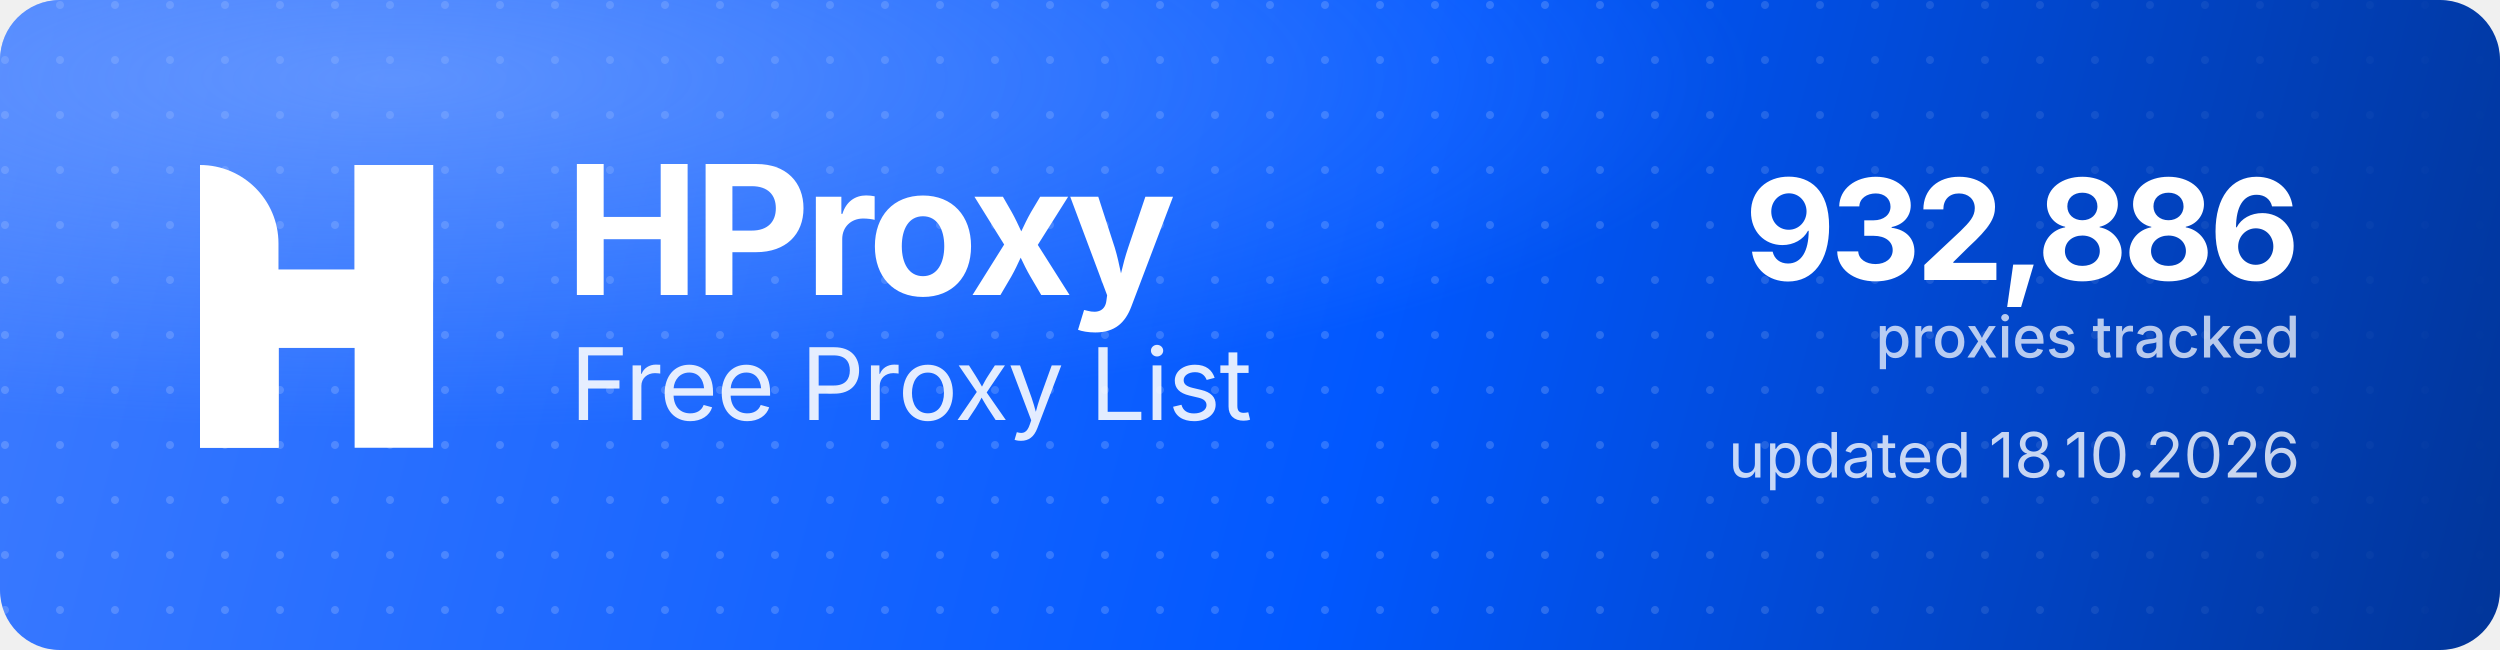
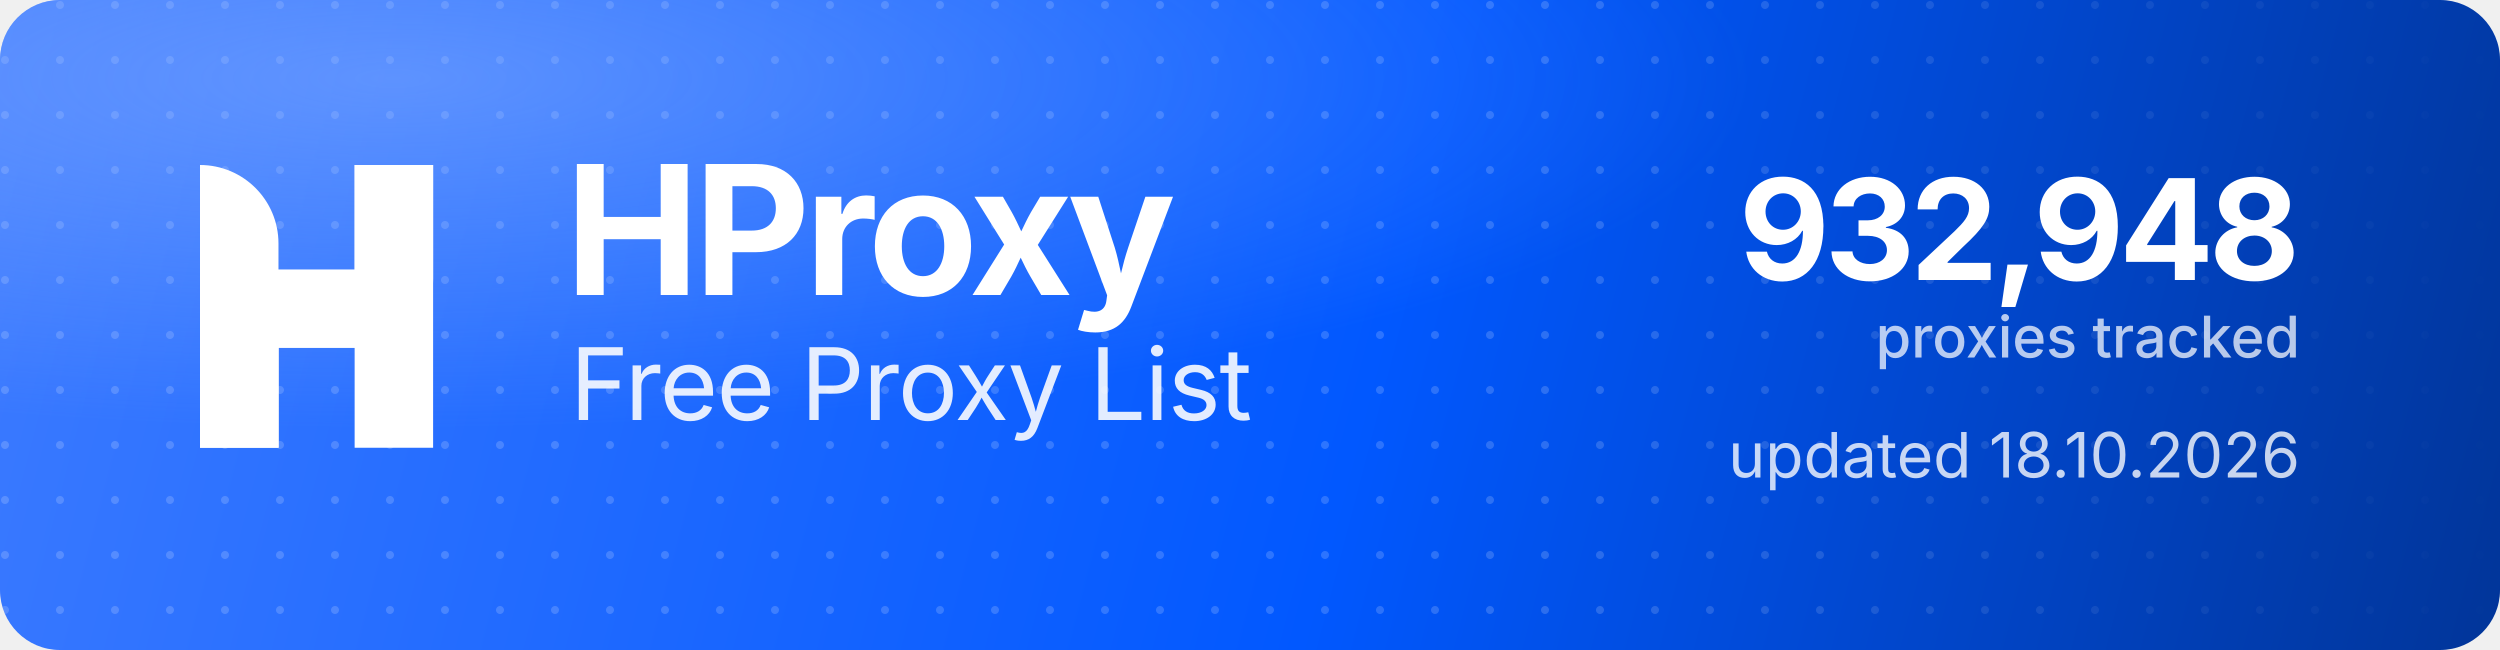
<svg xmlns="http://www.w3.org/2000/svg" width="1000" height="260" viewBox="0 0 1000 260" role="img" aria-label="HProxy Free Proxy List">
  <defs>
    <linearGradient id="hp-bg" x1="0" y1="0" x2="1000" y2="260" gradientUnits="userSpaceOnUse">
      <stop offset="0" stop-color="#3D7BFF" />
      <stop offset="0.55" stop-color="#0158FF" />
      <stop offset="1" stop-color="#013599" />
    </linearGradient>
    <radialGradient id="hp-glow" cx="0.16" cy="0.12" r="0.9">
      <stop offset="0" stop-color="#8FB4FF" stop-opacity="0.5" />
      <stop offset="0.6" stop-color="#8FB4FF" stop-opacity="0" />
    </radialGradient>
    <pattern id="hp-dots" width="22" height="22" patternUnits="userSpaceOnUse">
      <circle cx="2" cy="2" r="1.6" fill="#FFFFFF" fill-opacity="0.17" />
    </pattern>
    <linearGradient id="hp-dot-fade" x1="0" y1="0" x2="1000" y2="0" gradientUnits="userSpaceOnUse">
      <stop offset="0" stop-color="#FFFFFF" stop-opacity="1" />
      <stop offset="0.62" stop-color="#FFFFFF" stop-opacity="1" />
      <stop offset="1" stop-color="#FFFFFF" stop-opacity="0" />
    </linearGradient>
    <mask id="hp-dot-mask">
      <rect width="1000" height="260" fill="url(#hp-dot-fade)" />
    </mask>
  </defs>
  <rect width="1000" height="260" rx="24" fill="url(#hp-bg)" />
  <rect width="1000" height="260" rx="24" fill="url(#hp-dots)" mask="url(#hp-dot-mask)" />
  <rect width="1000" height="260" rx="24" fill="url(#hp-glow)" />
  <g transform="translate(80,66) scale(4.35)" fill="#FFFFFF">
    <path d="M0 0V0C3.985 0 7.216 3.231 7.216 7.216V26H0V0Z" />
    <rect x="14.219" width="7.216" height="26" />
    <path d="M7.235 26H0V15.971C0 12.455 2.851 9.604 6.367 9.604H14.22V0H21.437V10.453C21.437 13.97 18.586 16.82 15.069 16.82H7.235V26Z" />
  </g>
  <text x="226" y="118" font-family="'Geist','Inter','Segoe UI',system-ui,-apple-system,Helvetica,Arial,sans-serif" font-size="72" font-weight="700" letter-spacing="-2.3" fill="#FFFFFF">HProxy</text>
  <text x="228" y="168" font-family="'Geist','Inter','Segoe UI',system-ui,-apple-system,Helvetica,Arial,sans-serif" font-size="40" font-weight="400" letter-spacing="-0.5" fill="#FFFFFF" fill-opacity="0.88">Free Proxy List</text>
-   <text x="920" y="112" text-anchor="end" font-family="'Geist','Inter','Segoe UI',system-ui,-apple-system,Helvetica,Arial,sans-serif" font-size="56" font-weight="700" letter-spacing="-2" fill="#FFFFFF">932,886</text>
+   <text x="920" y="112" text-anchor="end" font-family="'Geist','Inter','Segoe UI',system-ui,-apple-system,Helvetica,Arial,sans-serif" font-size="56" font-weight="700" letter-spacing="-2" fill="#FFFFFF">932,948</text>
  <text x="920" y="143" text-anchor="end" font-family="'Geist','Inter','Segoe UI',system-ui,-apple-system,Helvetica,Arial,sans-serif" font-size="23" font-weight="500" fill="#FFFFFF" fill-opacity="0.72">proxies tracked</text>
  <text x="920" y="191" text-anchor="end" font-family="'Geist','Inter','Segoe UI',system-ui,-apple-system,Helvetica,Arial,sans-serif" font-size="25" font-weight="400" fill="#FFFFFF" fill-opacity="0.78">updated 18.10.2026</text>
</svg>
